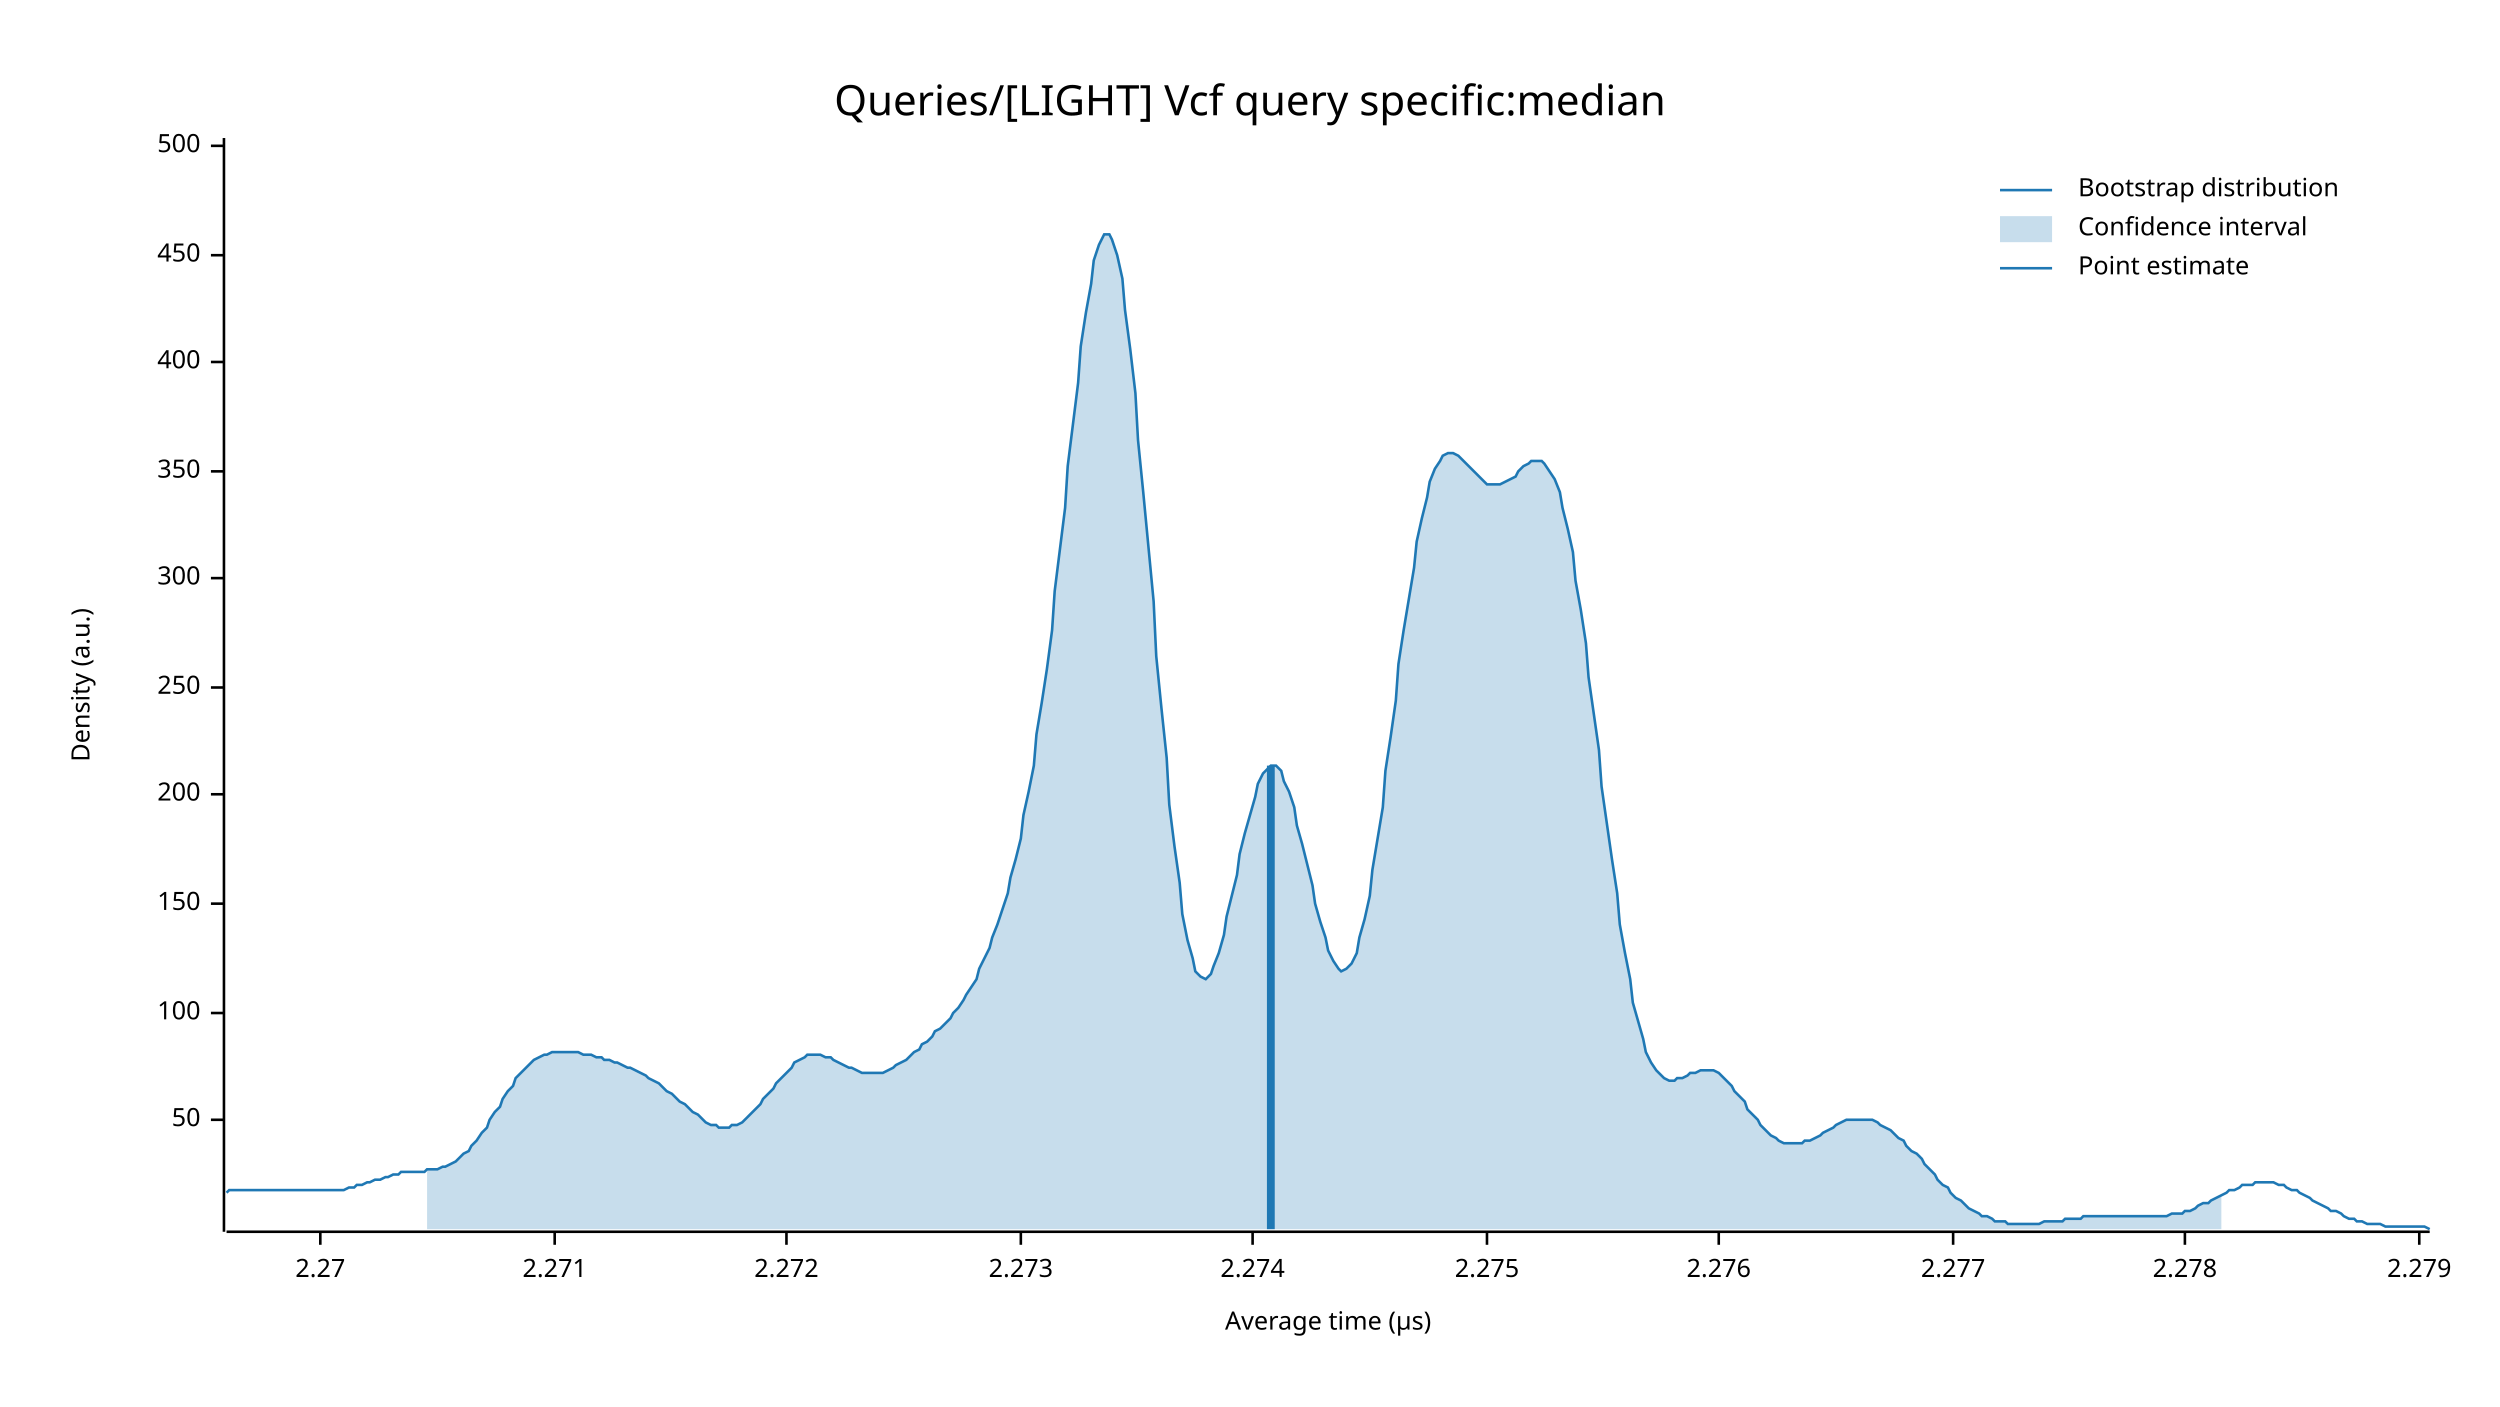
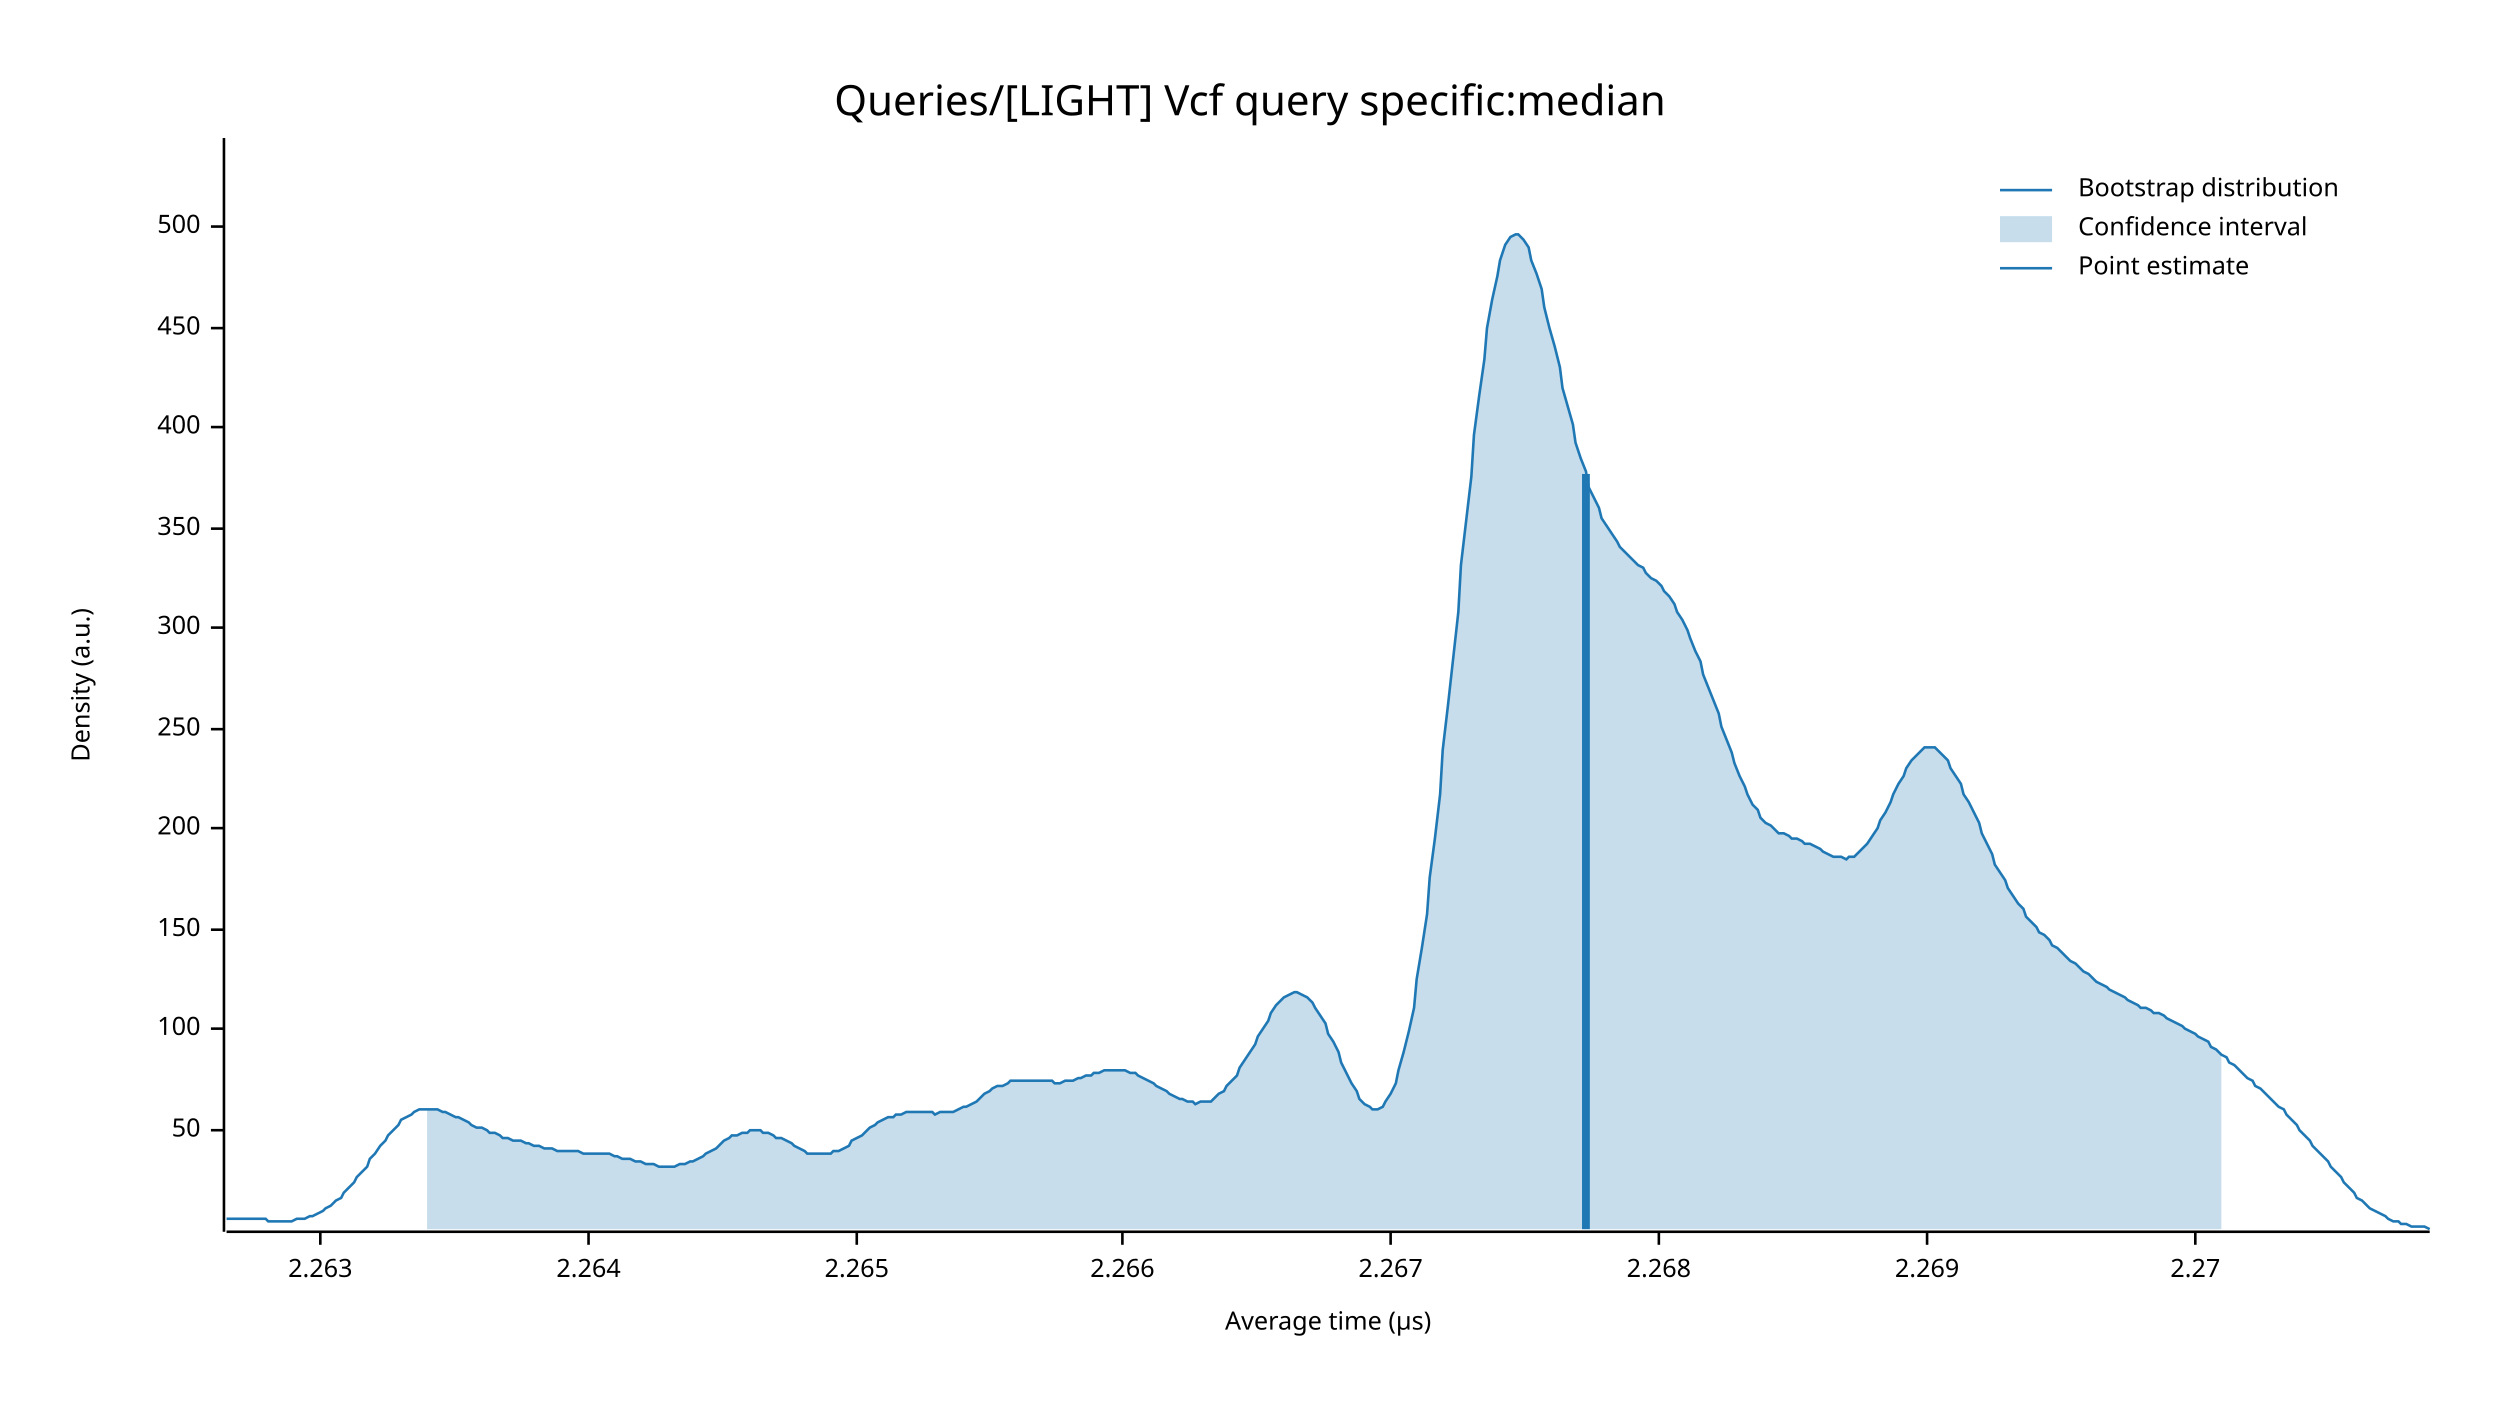
<svg xmlns="http://www.w3.org/2000/svg" width="960" height="540" viewBox="0 0 960 540">
  <text x="480" y="32" dy="0.76em" text-anchor="middle" font-family="sans-serif" font-size="16.129" opacity="1" fill="#000000">
Queries/[LIGHT] Vcf query specific:median
</text>
  <text x="27" y="263" dy="0.76em" text-anchor="middle" font-family="sans-serif" font-size="9.677" opacity="1" fill="#000000" transform="rotate(270, 27, 263)">
Density (a.u.)
</text>
  <text x="510" y="513" dy="-0.5ex" text-anchor="middle" font-family="sans-serif" font-size="9.677" opacity="1" fill="#000000">
Average time (µs)
</text>
  <polyline fill="none" opacity="1" stroke="#000000" stroke-width="1" points="86,53 86,473 " />
-   <text x="77" y="430" dy="0.5ex" text-anchor="end" font-family="sans-serif" font-size="9.677" opacity="1" fill="#000000">
+   <text x="77" y="434" dy="0.5ex" text-anchor="end" font-family="sans-serif" font-size="9.677" opacity="1" fill="#000000">
50
</text>
-   <polyline fill="none" opacity="1" stroke="#000000" stroke-width="1" points="81,430 86,430 " />
-   <text x="77" y="389" dy="0.5ex" text-anchor="end" font-family="sans-serif" font-size="9.677" opacity="1" fill="#000000">
+   <polyline fill="none" opacity="1" stroke="#000000" stroke-width="1" points="81,434 86,434 " />
+   <text x="77" y="395" dy="0.5ex" text-anchor="end" font-family="sans-serif" font-size="9.677" opacity="1" fill="#000000">
100
</text>
-   <polyline fill="none" opacity="1" stroke="#000000" stroke-width="1" points="81,389 86,389 " />
-   <text x="77" y="347" dy="0.5ex" text-anchor="end" font-family="sans-serif" font-size="9.677" opacity="1" fill="#000000">
+   <polyline fill="none" opacity="1" stroke="#000000" stroke-width="1" points="81,395 86,395 " />
+   <text x="77" y="357" dy="0.5ex" text-anchor="end" font-family="sans-serif" font-size="9.677" opacity="1" fill="#000000">
150
</text>
-   <polyline fill="none" opacity="1" stroke="#000000" stroke-width="1" points="81,347 86,347 " />
-   <text x="77" y="305" dy="0.5ex" text-anchor="end" font-family="sans-serif" font-size="9.677" opacity="1" fill="#000000">
+   <polyline fill="none" opacity="1" stroke="#000000" stroke-width="1" points="81,357 86,357 " />
+   <text x="77" y="318" dy="0.5ex" text-anchor="end" font-family="sans-serif" font-size="9.677" opacity="1" fill="#000000">
200
</text>
-   <polyline fill="none" opacity="1" stroke="#000000" stroke-width="1" points="81,305 86,305 " />
-   <text x="77" y="264" dy="0.5ex" text-anchor="end" font-family="sans-serif" font-size="9.677" opacity="1" fill="#000000">
+   <polyline fill="none" opacity="1" stroke="#000000" stroke-width="1" points="81,318 86,318 " />
+   <text x="77" y="280" dy="0.5ex" text-anchor="end" font-family="sans-serif" font-size="9.677" opacity="1" fill="#000000">
250
</text>
-   <polyline fill="none" opacity="1" stroke="#000000" stroke-width="1" points="81,264 86,264 " />
-   <text x="77" y="222" dy="0.5ex" text-anchor="end" font-family="sans-serif" font-size="9.677" opacity="1" fill="#000000">
+   <polyline fill="none" opacity="1" stroke="#000000" stroke-width="1" points="81,280 86,280 " />
+   <text x="77" y="241" dy="0.5ex" text-anchor="end" font-family="sans-serif" font-size="9.677" opacity="1" fill="#000000">
300
</text>
-   <polyline fill="none" opacity="1" stroke="#000000" stroke-width="1" points="81,222 86,222 " />
-   <text x="77" y="181" dy="0.5ex" text-anchor="end" font-family="sans-serif" font-size="9.677" opacity="1" fill="#000000">
+   <polyline fill="none" opacity="1" stroke="#000000" stroke-width="1" points="81,241 86,241 " />
+   <text x="77" y="203" dy="0.5ex" text-anchor="end" font-family="sans-serif" font-size="9.677" opacity="1" fill="#000000">
350
</text>
-   <polyline fill="none" opacity="1" stroke="#000000" stroke-width="1" points="81,181 86,181 " />
-   <text x="77" y="139" dy="0.5ex" text-anchor="end" font-family="sans-serif" font-size="9.677" opacity="1" fill="#000000">
+   <polyline fill="none" opacity="1" stroke="#000000" stroke-width="1" points="81,203 86,203 " />
+   <text x="77" y="164" dy="0.5ex" text-anchor="end" font-family="sans-serif" font-size="9.677" opacity="1" fill="#000000">
400
</text>
-   <polyline fill="none" opacity="1" stroke="#000000" stroke-width="1" points="81,139 86,139 " />
-   <text x="77" y="98" dy="0.5ex" text-anchor="end" font-family="sans-serif" font-size="9.677" opacity="1" fill="#000000">
+   <polyline fill="none" opacity="1" stroke="#000000" stroke-width="1" points="81,164 86,164 " />
+   <text x="77" y="126" dy="0.5ex" text-anchor="end" font-family="sans-serif" font-size="9.677" opacity="1" fill="#000000">
450
</text>
-   <polyline fill="none" opacity="1" stroke="#000000" stroke-width="1" points="81,98 86,98 " />
-   <text x="77" y="56" dy="0.5ex" text-anchor="end" font-family="sans-serif" font-size="9.677" opacity="1" fill="#000000">
+   <polyline fill="none" opacity="1" stroke="#000000" stroke-width="1" points="81,126 86,126 " />
+   <text x="77" y="87" dy="0.5ex" text-anchor="end" font-family="sans-serif" font-size="9.677" opacity="1" fill="#000000">
500
</text>
-   <polyline fill="none" opacity="1" stroke="#000000" stroke-width="1" points="81,56 86,56 " />
+   <polyline fill="none" opacity="1" stroke="#000000" stroke-width="1" points="81,87 86,87 " />
  <polyline fill="none" opacity="1" stroke="#000000" stroke-width="1" points="87,473 933,473 " />
  <text x="123" y="483" dy="0.76em" text-anchor="middle" font-family="sans-serif" font-size="9.677" opacity="1" fill="#000000">
+ 2.263
+ </text>
+   <polyline fill="none" opacity="1" stroke="#000000" stroke-width="1" points="123,473 123,478 " />
+   <text x="226" y="483" dy="0.76em" text-anchor="middle" font-family="sans-serif" font-size="9.677" opacity="1" fill="#000000">
+ 2.264
+ </text>
+   <polyline fill="none" opacity="1" stroke="#000000" stroke-width="1" points="226,473 226,478 " />
+   <text x="329" y="483" dy="0.76em" text-anchor="middle" font-family="sans-serif" font-size="9.677" opacity="1" fill="#000000">
+ 2.265
+ </text>
+   <polyline fill="none" opacity="1" stroke="#000000" stroke-width="1" points="329,473 329,478 " />
+   <text x="431" y="483" dy="0.76em" text-anchor="middle" font-family="sans-serif" font-size="9.677" opacity="1" fill="#000000">
+ 2.266
+ </text>
+   <polyline fill="none" opacity="1" stroke="#000000" stroke-width="1" points="431,473 431,478 " />
+   <text x="534" y="483" dy="0.76em" text-anchor="middle" font-family="sans-serif" font-size="9.677" opacity="1" fill="#000000">
+ 2.267
+ </text>
+   <polyline fill="none" opacity="1" stroke="#000000" stroke-width="1" points="534,473 534,478 " />
+   <text x="637" y="483" dy="0.76em" text-anchor="middle" font-family="sans-serif" font-size="9.677" opacity="1" fill="#000000">
+ 2.268
+ </text>
+   <polyline fill="none" opacity="1" stroke="#000000" stroke-width="1" points="637,473 637,478 " />
+   <text x="740" y="483" dy="0.76em" text-anchor="middle" font-family="sans-serif" font-size="9.677" opacity="1" fill="#000000">
+ 2.269
+ </text>
+   <polyline fill="none" opacity="1" stroke="#000000" stroke-width="1" points="740,473 740,478 " />
+   <text x="843" y="483" dy="0.76em" text-anchor="middle" font-family="sans-serif" font-size="9.677" opacity="1" fill="#000000">
2.27
</text>
-   <polyline fill="none" opacity="1" stroke="#000000" stroke-width="1" points="123,473 123,478 " />
-   <text x="213" y="483" dy="0.76em" text-anchor="middle" font-family="sans-serif" font-size="9.677" opacity="1" fill="#000000">
- 2.271
- </text>
-   <polyline fill="none" opacity="1" stroke="#000000" stroke-width="1" points="213,473 213,478 " />
-   <text x="302" y="483" dy="0.76em" text-anchor="middle" font-family="sans-serif" font-size="9.677" opacity="1" fill="#000000">
- 2.272
- </text>
-   <polyline fill="none" opacity="1" stroke="#000000" stroke-width="1" points="302,473 302,478 " />
-   <text x="392" y="483" dy="0.76em" text-anchor="middle" font-family="sans-serif" font-size="9.677" opacity="1" fill="#000000">
- 2.273
- </text>
-   <polyline fill="none" opacity="1" stroke="#000000" stroke-width="1" points="392,473 392,478 " />
-   <text x="481" y="483" dy="0.76em" text-anchor="middle" font-family="sans-serif" font-size="9.677" opacity="1" fill="#000000">
- 2.274
- </text>
-   <polyline fill="none" opacity="1" stroke="#000000" stroke-width="1" points="481,473 481,478 " />
-   <text x="571" y="483" dy="0.76em" text-anchor="middle" font-family="sans-serif" font-size="9.677" opacity="1" fill="#000000">
- 2.275
- </text>
-   <polyline fill="none" opacity="1" stroke="#000000" stroke-width="1" points="571,473 571,478 " />
-   <text x="660" y="483" dy="0.76em" text-anchor="middle" font-family="sans-serif" font-size="9.677" opacity="1" fill="#000000">
- 2.276
- </text>
-   <polyline fill="none" opacity="1" stroke="#000000" stroke-width="1" points="660,473 660,478 " />
-   <text x="750" y="483" dy="0.76em" text-anchor="middle" font-family="sans-serif" font-size="9.677" opacity="1" fill="#000000">
- 2.277
- </text>
-   <polyline fill="none" opacity="1" stroke="#000000" stroke-width="1" points="750,473 750,478 " />
-   <text x="839" y="483" dy="0.76em" text-anchor="middle" font-family="sans-serif" font-size="9.677" opacity="1" fill="#000000">
- 2.278
- </text>
-   <polyline fill="none" opacity="1" stroke="#000000" stroke-width="1" points="839,473 839,478 " />
-   <text x="929" y="483" dy="0.76em" text-anchor="middle" font-family="sans-serif" font-size="9.677" opacity="1" fill="#000000">
- 2.279
- </text>
-   <polyline fill="none" opacity="1" stroke="#000000" stroke-width="1" points="929,473 929,478 " />
-   <polyline fill="none" opacity="1" stroke="#1F78B4" stroke-width="1" points="87,458 88,457 90,457 92,457 93,457 95,457 97,457 98,457 100,457 102,457 103,457 105,457 107,457 109,457 110,457 112,457 114,457 115,457 117,457 119,457 120,457 122,457 124,457 125,457 127,457 129,457 131,457 132,457 134,456 136,456 137,455 139,455 141,454 142,454 144,453 146,453 148,452 149,452 151,451 153,451 154,450 156,450 158,450 159,450 161,450 163,450 164,449 166,449 168,449 170,448 171,448 173,447 175,446 176,445 178,443 180,442 181,440 183,438 185,435 187,433 188,430 190,427 192,425 193,422 195,419 197,417 198,414 200,412 202,410 203,409 205,407 207,406 209,405 210,405 212,404 214,404 215,404 217,404 219,404 220,404 222,404 224,405 226,405 227,405 229,406 231,406 232,407 234,407 236,408 237,408 239,409 241,410 242,410 244,411 246,412 248,413 249,414 251,415 253,416 254,417 256,419 258,420 259,421 261,423 263,424 265,426 266,427 268,428 270,430 271,431 273,432 275,432 276,433 278,433 280,433 281,432 283,432 285,431 287,429 288,428 290,426 292,424 293,422 295,420 297,418 298,416 300,414 302,412 304,410 305,408 307,407 309,406 310,405 312,405 314,405 315,405 317,406 319,406 320,407 322,408 324,409 326,410 327,410 329,411 331,412 332,412 334,412 336,412 337,412 339,412 341,411 343,410 344,409 346,408 348,407 349,406 351,404 353,403 354,401 356,400 358,398 359,396 361,395 363,393 365,391 366,389 368,387 370,384 371,382 373,379 375,376 376,372 378,368 380,364 381,360 383,355 385,349 387,343 388,337 390,330 392,322 393,313 395,304 397,294 398,282 400,270 402,257 404,242 405,227 407,211 409,195 410,179 412,163 414,147 415,133 417,120 419,109 420,100 422,94 424,90 426,90 427,92 429,98 431,107 432,119 434,134 436,151 437,169 439,189 441,210 443,231 444,252 446,272 448,291 449,309 451,325 453,339 454,351 456,361 458,368 459,373 461,375 463,376 465,374 466,371 468,366 470,359 471,352 473,344 475,336 476,328 478,320 480,313 482,306 483,301 485,297 487,295 488,294 490,294 492,296 493,300 495,304 497,310 498,317 500,324 502,332 504,340 505,347 507,354 509,360 510,365 512,369 514,372 515,373 517,372 519,370 521,366 522,360 524,353 526,344 527,334 529,322 531,310 532,296 534,283 536,269 537,255 539,242 541,230 543,218 544,208 546,199 548,191 549,185 551,180 553,177 554,175 556,174 558,174 560,175 561,176 563,178 565,180 566,181 568,183 570,185 571,186 573,186 575,186 576,186 578,185 580,184 582,183 583,181 585,179 587,178 588,177 590,177 592,177 593,178 595,181 597,184 599,189 600,195 602,203 604,212 605,223 607,234 609,247 610,260 612,274 614,288 615,302 617,316 619,330 621,343 622,355 624,366 626,376 627,385 629,392 631,399 632,404 634,408 636,411 638,413 639,414 641,415 643,415 644,414 646,414 648,413 649,412 651,412 653,411 654,411 656,411 658,411 660,412 661,413 663,415 665,417 666,419 668,421 670,423 671,426 673,428 675,430 676,432 678,434 680,436 682,437 683,438 685,439 687,439 688,439 690,439 692,439 693,438 695,438 697,437 699,436 700,435 702,434 704,433 705,432 707,431 709,430 710,430 712,430 714,430 715,430 717,430 719,430 721,431 722,432 724,433 726,434 727,435 729,437 731,438 732,440 734,442 736,443 738,445 739,447 741,449 743,451 744,453 746,455 748,456 749,458 751,460 753,461 754,462 756,464 758,465 760,466 761,467 763,467 765,468 766,469 768,469 770,469 771,470 773,470 775,470 777,470 778,470 780,470 782,470 783,470 785,469 787,469 788,469 790,469 792,469 793,468 795,468 797,468 799,468 800,467 802,467 804,467 805,467 807,467 809,467 810,467 812,467 814,467 816,467 817,467 819,467 821,467 822,467 824,467 826,467 827,467 829,467 831,467 832,467 834,466 836,466 838,466 839,465 841,465 843,464 844,463 846,462 848,462 849,461 851,460 853,459 855,458 856,457 858,457 860,456 861,455 863,455 865,455 866,454 868,454 870,454 871,454 873,454 875,455 877,455 878,456 880,457 882,457 883,458 885,459 887,460 888,461 890,462 892,463 894,464 895,465 897,465 899,466 900,467 902,468 904,468 905,469 907,469 909,470 910,470 912,470 914,470 916,471 917,471 919,471 921,471 922,471 924,471 926,471 927,471 929,471 931,471 933,472 " />
-   <polygon opacity="0.25" fill="#1F78B4" points="164,449 166,449 168,449 170,448 171,448 173,447 175,446 176,445 178,443 180,442 181,440 183,438 185,435 187,433 188,430 190,427 192,425 193,422 195,419 197,417 198,414 200,412 202,410 203,409 205,407 207,406 209,405 210,405 212,404 214,404 215,404 217,404 219,404 220,404 222,404 224,405 226,405 227,405 229,406 231,406 232,407 234,407 236,408 237,408 239,409 241,410 242,410 244,411 246,412 248,413 249,414 251,415 253,416 254,417 256,419 258,420 259,421 261,423 263,424 265,426 266,427 268,428 270,430 271,431 273,432 275,432 276,433 278,433 280,433 281,432 283,432 285,431 287,429 288,428 290,426 292,424 293,422 295,420 297,418 298,416 300,414 302,412 304,410 305,408 307,407 309,406 310,405 312,405 314,405 315,405 317,406 319,406 320,407 322,408 324,409 326,410 327,410 329,411 331,412 332,412 334,412 336,412 337,412 339,412 341,411 343,410 344,409 346,408 348,407 349,406 351,404 353,403 354,401 356,400 358,398 359,396 361,395 363,393 365,391 366,389 368,387 370,384 371,382 373,379 375,376 376,372 378,368 380,364 381,360 383,355 385,349 387,343 388,337 390,330 392,322 393,313 395,304 397,294 398,282 400,270 402,257 404,242 405,227 407,211 409,195 410,179 412,163 414,147 415,133 417,120 419,109 420,100 422,94 424,90 426,90 427,92 429,98 431,107 432,119 434,134 436,151 437,169 439,189 441,210 443,231 444,252 446,272 448,291 449,309 451,325 453,339 454,351 456,361 458,368 459,373 461,375 463,376 465,374 466,371 468,366 470,359 471,352 473,344 475,336 476,328 478,320 480,313 482,306 483,301 485,297 487,295 488,294 490,294 492,296 493,300 495,304 497,310 498,317 500,324 502,332 504,340 505,347 507,354 509,360 510,365 512,369 514,372 515,373 517,372 519,370 521,366 522,360 524,353 526,344 527,334 529,322 531,310 532,296 534,283 536,269 537,255 539,242 541,230 543,218 544,208 546,199 548,191 549,185 551,180 553,177 554,175 556,174 558,174 560,175 561,176 563,178 565,180 566,181 568,183 570,185 571,186 573,186 575,186 576,186 578,185 580,184 582,183 583,181 585,179 587,178 588,177 590,177 592,177 593,178 595,181 597,184 599,189 600,195 602,203 604,212 605,223 607,234 609,247 610,260 612,274 614,288 615,302 617,316 619,330 621,343 622,355 624,366 626,376 627,385 629,392 631,399 632,404 634,408 636,411 638,413 639,414 641,415 643,415 644,414 646,414 648,413 649,412 651,412 653,411 654,411 656,411 658,411 660,412 661,413 663,415 665,417 666,419 668,421 670,423 671,426 673,428 675,430 676,432 678,434 680,436 682,437 683,438 685,439 687,439 688,439 690,439 692,439 693,438 695,438 697,437 699,436 700,435 702,434 704,433 705,432 707,431 709,430 710,430 712,430 714,430 715,430 717,430 719,430 721,431 722,432 724,433 726,434 727,435 729,437 731,438 732,440 734,442 736,443 738,445 739,447 741,449 743,451 744,453 746,455 748,456 749,458 751,460 753,461 754,462 756,464 758,465 760,466 761,467 763,467 765,468 766,469 768,469 770,469 771,470 773,470 775,470 777,470 778,470 780,470 782,470 783,470 785,469 787,469 788,469 790,469 792,469 793,468 795,468 797,468 799,468 800,467 802,467 804,467 805,467 807,467 809,467 810,467 812,467 814,467 816,467 817,467 819,467 821,467 822,467 824,467 826,467 827,467 829,467 831,467 832,467 834,466 836,466 838,466 839,465 841,465 843,464 844,463 846,462 848,462 849,461 851,460 853,459 853,472 164,472 " />
-   <polyline fill="none" opacity="1" stroke="#1F78B4" stroke-width="3" points="488,472 488,294 " />
+   <polyline fill="none" opacity="1" stroke="#000000" stroke-width="1" points="843,473 843,478 " />
+   <polyline fill="none" opacity="1" stroke="#1F78B4" stroke-width="1" points="87,468 88,468 90,468 92,468 93,468 95,468 97,468 98,468 100,468 102,468 103,469 105,469 107,469 109,469 110,469 112,469 114,468 115,468 117,468 119,467 120,467 122,466 124,465 125,464 127,463 129,461 131,460 132,458 134,456 136,454 137,452 139,450 141,448 142,445 144,443 146,440 148,438 149,436 151,434 153,432 154,430 156,429 158,428 159,427 161,426 163,426 164,426 166,426 168,426 170,427 171,427 173,428 175,429 176,429 178,430 180,431 181,432 183,433 185,433 187,434 188,435 190,435 192,436 193,437 195,437 197,438 198,438 200,438 202,439 203,439 205,440 207,440 209,441 210,441 212,441 214,442 215,442 217,442 219,442 220,442 222,442 224,443 226,443 227,443 229,443 231,443 232,443 234,443 236,444 237,444 239,445 241,445 242,445 244,446 246,446 248,447 249,447 251,447 253,448 254,448 256,448 258,448 259,448 261,447 263,447 265,446 266,446 268,445 270,444 271,443 273,442 275,441 276,440 278,438 280,437 281,436 283,436 285,435 287,435 288,434 290,434 292,434 293,435 295,435 297,436 298,437 300,437 302,438 304,439 305,440 307,441 309,442 310,443 312,443 314,443 315,443 317,443 319,443 320,442 322,442 324,441 326,440 327,438 329,437 331,436 332,435 334,433 336,432 337,431 339,430 341,429 343,429 344,428 346,428 348,427 349,427 351,427 353,427 354,427 356,427 358,427 359,428 361,427 363,427 365,427 366,427 368,426 370,425 371,425 373,424 375,423 376,422 378,420 380,419 381,418 383,417 385,417 387,416 388,415 390,415 392,415 393,415 395,415 397,415 398,415 400,415 402,415 404,415 405,416 407,416 409,415 410,415 412,415 414,414 415,414 417,413 419,413 420,412 422,412 424,411 426,411 427,411 429,411 431,411 432,411 434,412 436,412 437,413 439,414 441,415 443,416 444,417 446,418 448,419 449,420 451,421 453,422 454,422 456,423 458,423 459,424 461,423 463,423 465,423 466,422 468,420 470,419 471,417 473,415 475,413 476,410 478,407 480,404 482,401 483,398 485,395 487,392 488,389 490,386 492,384 493,383 495,382 497,381 498,381 500,382 502,383 504,385 505,387 507,390 509,393 510,397 512,400 514,404 515,408 517,412 519,416 521,419 522,422 524,424 526,425 527,426 529,426 531,425 532,423 534,420 536,416 537,411 539,404 541,396 543,387 544,376 546,364 548,351 549,337 551,322 553,305 554,288 556,271 558,253 560,235 561,217 563,200 565,183 566,167 568,152 570,138 571,126 573,115 575,106 576,100 578,94 580,91 582,90 583,90 585,92 587,95 588,100 590,105 592,111 593,118 595,126 597,133 599,141 600,149 602,156 604,163 605,170 607,176 609,181 610,187 612,191 614,195 615,199 617,202 619,205 621,208 622,210 624,212 626,214 627,215 629,217 631,218 632,220 634,222 636,223 638,225 639,227 641,229 643,232 644,235 646,238 648,242 649,245 651,250 653,254 654,259 656,264 658,269 660,274 661,279 663,284 665,289 666,293 668,298 670,302 671,305 673,309 675,311 676,314 678,316 680,317 682,319 683,320 685,320 687,321 688,322 690,322 692,323 693,324 695,324 697,325 699,326 700,327 702,328 704,329 705,329 707,329 709,330 710,329 712,329 714,327 715,326 717,324 719,321 721,318 722,315 724,312 726,308 727,305 729,301 731,298 732,295 734,292 736,290 738,288 739,287 741,287 743,287 744,288 746,290 748,292 749,295 751,298 753,301 754,305 756,308 758,312 760,316 761,320 763,324 765,328 766,332 768,335 770,338 771,341 773,344 775,347 777,349 778,352 780,354 782,356 783,358 785,359 787,361 788,363 790,364 792,366 793,367 795,369 797,370 799,372 800,373 802,374 804,376 805,377 807,378 809,379 810,380 812,381 814,382 816,383 817,384 819,385 821,386 822,387 824,387 826,388 827,389 829,389 831,390 832,391 834,392 836,393 838,394 839,395 841,396 843,397 844,398 846,399 848,400 849,402 851,403 853,405 855,406 856,408 858,409 860,411 861,412 863,414 865,415 866,417 868,418 870,420 871,421 873,423 875,425 877,426 878,428 880,430 882,432 883,434 885,436 887,438 888,440 890,442 892,444 894,446 895,448 897,450 899,452 900,454 902,456 904,458 905,460 907,461 909,463 910,464 912,465 914,466 916,467 917,468 919,469 921,469 922,470 924,470 926,471 927,471 929,471 931,471 933,472 " />
+   <polygon opacity="0.25" fill="#1F78B4" points="164,426 166,426 168,426 170,427 171,427 173,428 175,429 176,429 178,430 180,431 181,432 183,433 185,433 187,434 188,435 190,435 192,436 193,437 195,437 197,438 198,438 200,438 202,439 203,439 205,440 207,440 209,441 210,441 212,441 214,442 215,442 217,442 219,442 220,442 222,442 224,443 226,443 227,443 229,443 231,443 232,443 234,443 236,444 237,444 239,445 241,445 242,445 244,446 246,446 248,447 249,447 251,447 253,448 254,448 256,448 258,448 259,448 261,447 263,447 265,446 266,446 268,445 270,444 271,443 273,442 275,441 276,440 278,438 280,437 281,436 283,436 285,435 287,435 288,434 290,434 292,434 293,435 295,435 297,436 298,437 300,437 302,438 304,439 305,440 307,441 309,442 310,443 312,443 314,443 315,443 317,443 319,443 320,442 322,442 324,441 326,440 327,438 329,437 331,436 332,435 334,433 336,432 337,431 339,430 341,429 343,429 344,428 346,428 348,427 349,427 351,427 353,427 354,427 356,427 358,427 359,428 361,427 363,427 365,427 366,427 368,426 370,425 371,425 373,424 375,423 376,422 378,420 380,419 381,418 383,417 385,417 387,416 388,415 390,415 392,415 393,415 395,415 397,415 398,415 400,415 402,415 404,415 405,416 407,416 409,415 410,415 412,415 414,414 415,414 417,413 419,413 420,412 422,412 424,411 426,411 427,411 429,411 431,411 432,411 434,412 436,412 437,413 439,414 441,415 443,416 444,417 446,418 448,419 449,420 451,421 453,422 454,422 456,423 458,423 459,424 461,423 463,423 465,423 466,422 468,420 470,419 471,417 473,415 475,413 476,410 478,407 480,404 482,401 483,398 485,395 487,392 488,389 490,386 492,384 493,383 495,382 497,381 498,381 500,382 502,383 504,385 505,387 507,390 509,393 510,397 512,400 514,404 515,408 517,412 519,416 521,419 522,422 524,424 526,425 527,426 529,426 531,425 532,423 534,420 536,416 537,411 539,404 541,396 543,387 544,376 546,364 548,351 549,337 551,322 553,305 554,288 556,271 558,253 560,235 561,217 563,200 565,183 566,167 568,152 570,138 571,126 573,115 575,106 576,100 578,94 580,91 582,90 583,90 585,92 587,95 588,100 590,105 592,111 593,118 595,126 597,133 599,141 600,149 602,156 604,163 605,170 607,176 609,181 610,187 612,191 614,195 615,199 617,202 619,205 621,208 622,210 624,212 626,214 627,215 629,217 631,218 632,220 634,222 636,223 638,225 639,227 641,229 643,232 644,235 646,238 648,242 649,245 651,250 653,254 654,259 656,264 658,269 660,274 661,279 663,284 665,289 666,293 668,298 670,302 671,305 673,309 675,311 676,314 678,316 680,317 682,319 683,320 685,320 687,321 688,322 690,322 692,323 693,324 695,324 697,325 699,326 700,327 702,328 704,329 705,329 707,329 709,330 710,329 712,329 714,327 715,326 717,324 719,321 721,318 722,315 724,312 726,308 727,305 729,301 731,298 732,295 734,292 736,290 738,288 739,287 741,287 743,287 744,288 746,290 748,292 749,295 751,298 753,301 754,305 756,308 758,312 760,316 761,320 763,324 765,328 766,332 768,335 770,338 771,341 773,344 775,347 777,349 778,352 780,354 782,356 783,358 785,359 787,361 788,363 790,364 792,366 793,367 795,369 797,370 799,372 800,373 802,374 804,376 805,377 807,378 809,379 810,380 812,381 814,382 816,383 817,384 819,385 821,386 822,387 824,387 826,388 827,389 829,389 831,390 832,391 834,392 836,393 838,394 839,395 841,396 843,397 844,398 846,399 848,400 849,402 851,403 853,405 853,472 164,472 " />
+   <polyline fill="none" opacity="1" stroke="#1F78B4" stroke-width="3" points="609,472 609,182 " />
  <text x="798" y="68" dy="0.76em" text-anchor="start" font-family="sans-serif" font-size="9.677" opacity="1" fill="#000000">
Bootstrap distribution
</text>
  <text x="798" y="83" dy="0.76em" text-anchor="start" font-family="sans-serif" font-size="9.677" opacity="1" fill="#000000">
Confidence interval
</text>
  <text x="798" y="98" dy="0.76em" text-anchor="start" font-family="sans-serif" font-size="9.677" opacity="1" fill="#000000">
Point estimate
</text>
  <polyline fill="none" opacity="1" stroke="#1F78B4" stroke-width="1" points="768,73 788,73 " />
  <rect x="768" y="83" width="20" height="10" opacity="0.25" fill="#1F78B4" stroke="none" />
  <polyline fill="none" opacity="1" stroke="#1F78B4" stroke-width="1" points="768,103 788,103 " />
</svg>
